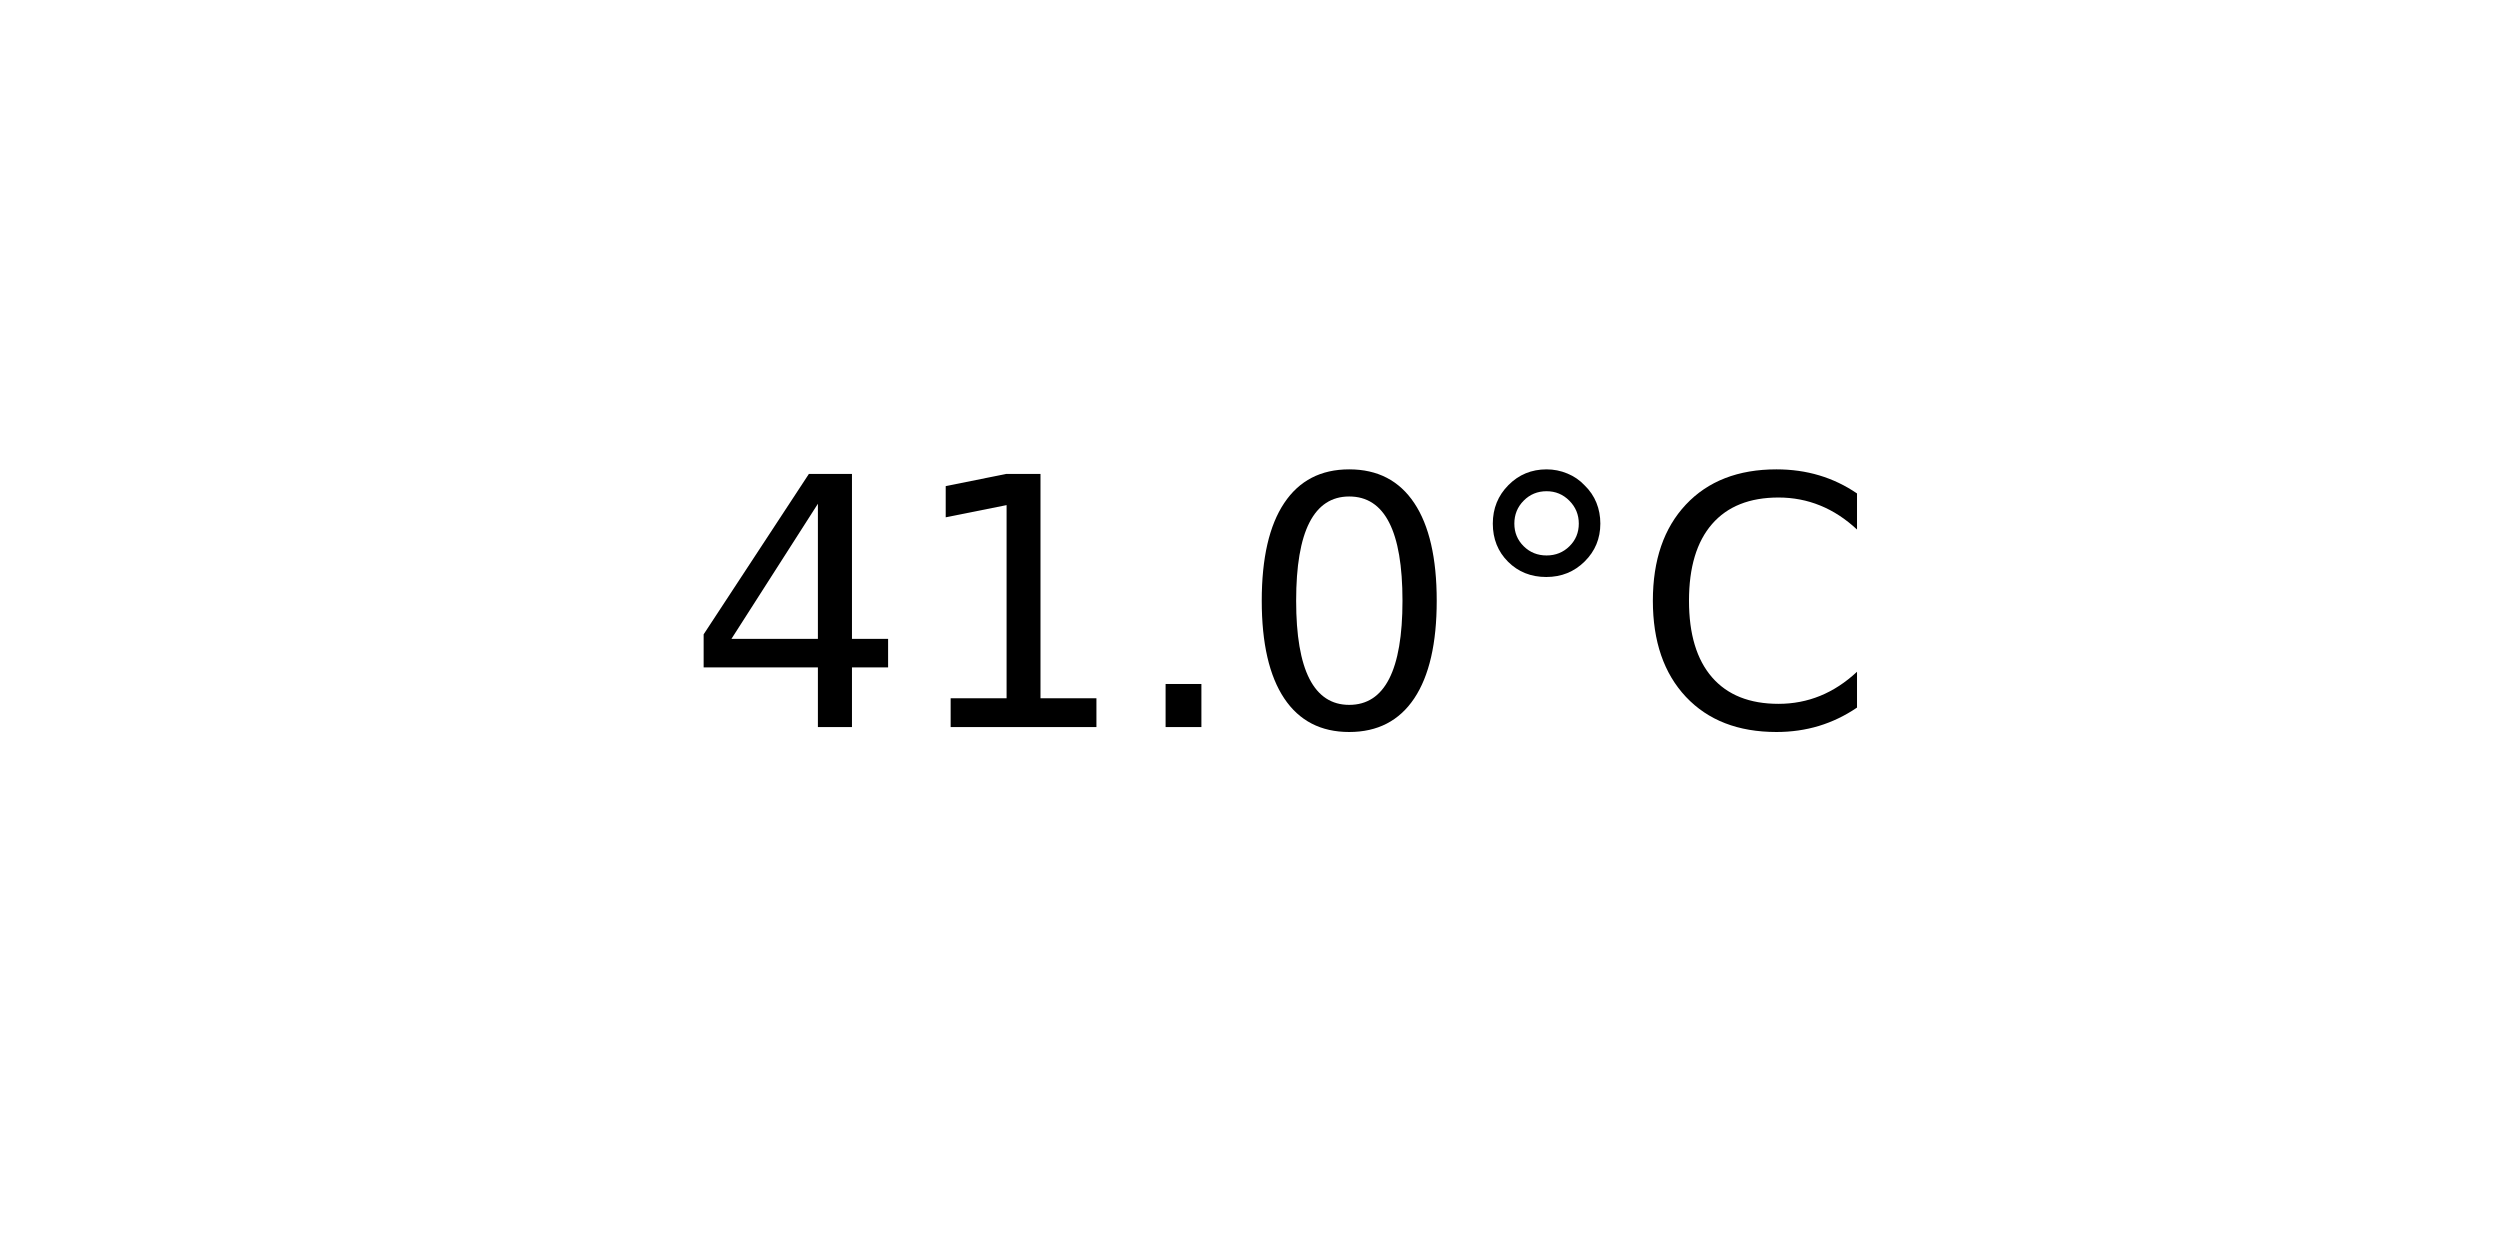
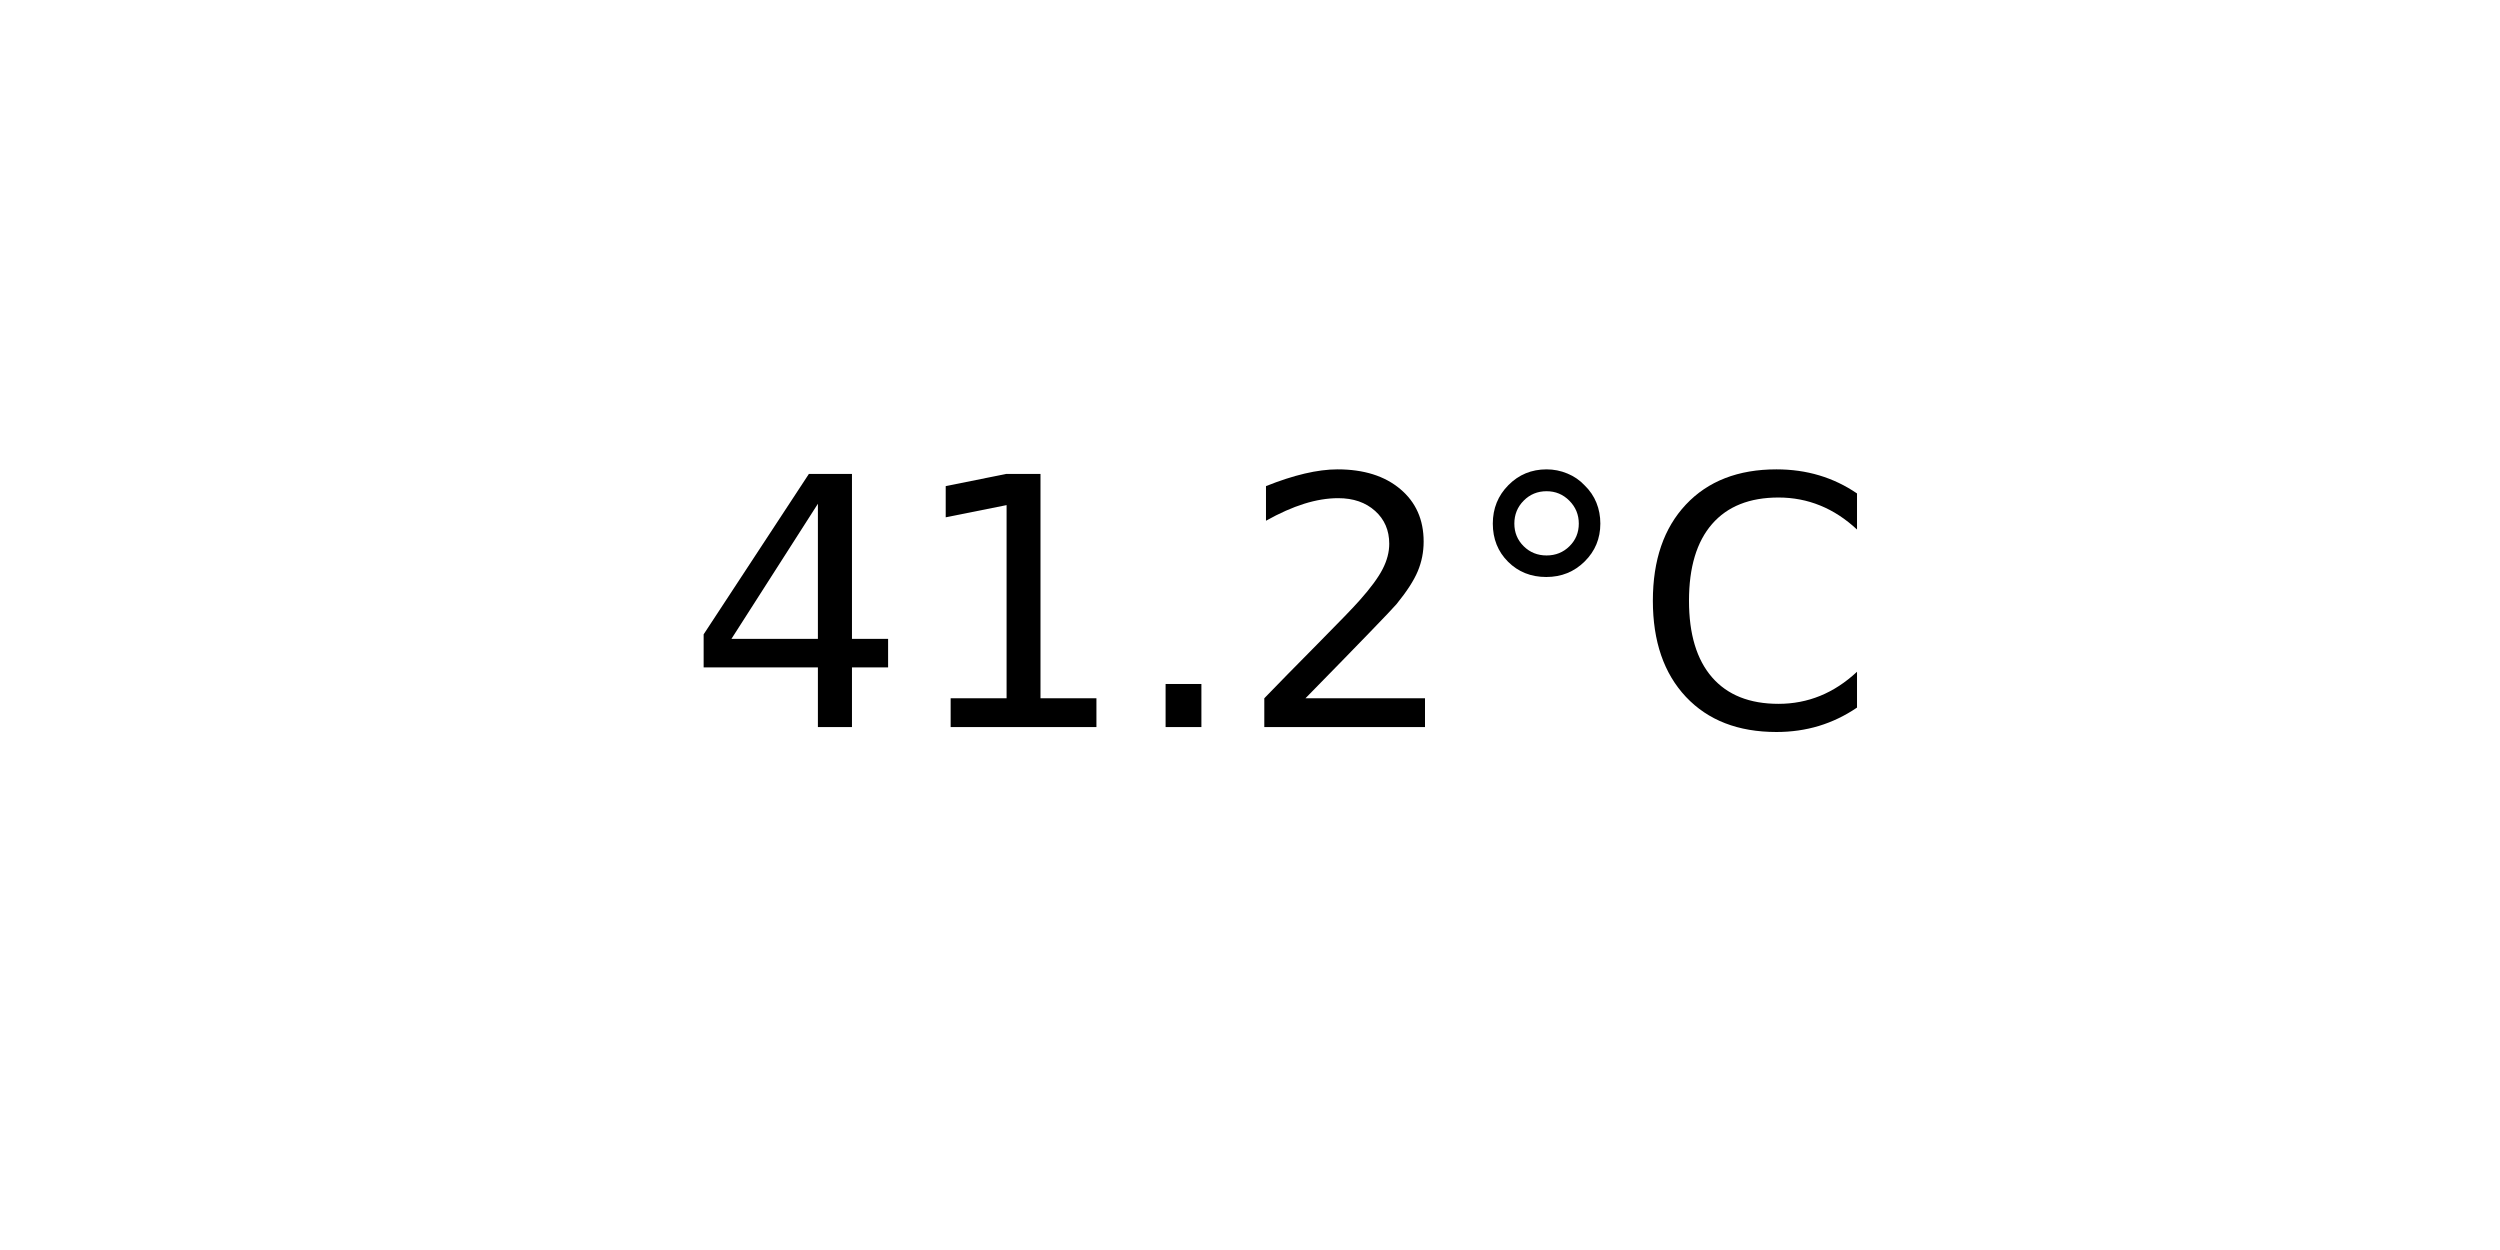
<svg xmlns="http://www.w3.org/2000/svg" xmlns:xlink="http://www.w3.org/1999/xlink" width="72pt" height="36pt" viewBox="0 0 72 36" version="1.1">
  <defs>
    <style type="text/css">*{stroke-linejoin: round; stroke-linecap: butt}</style>
  </defs>
  <g id="figure_1">
    <g id="axes_1">
      <g id="text_1">
        <g transform="translate(19.77578 20.93937) scale(0.1 -0.1)">
          <defs>
            <path id="DejaVuSans-34" d="M 2419 4116  L 825 1625  L 2419 1625  L 2419 4116  z M 2253 4666  L 3047 4666  L 3047 1625  L 3713 1625  L 3713 1100  L 3047 1100  L 3047 0  L 2419 0  L 2419 1100  L 313 1100  L 313 1709  L 2253 4666  z " transform="scale(0.015625)" />
            <path id="DejaVuSans-31" d="M 794 531  L 1825 531  L 1825 4091  L 703 3866  L 703 4441  L 1819 4666  L 2450 4666  L 2450 531  L 3481 531  L 3481 0  L 794 0  L 794 531  z " transform="scale(0.015625)" />
            <path id="DejaVuSans-2e" d="M 684 794  L 1344 794  L 1344 0  L 684 0  L 684 794  z " transform="scale(0.015625)" />
-             <path id="DejaVuSans-30" d="M 2034 4250  Q 1547 4250 1301 3770  Q 1056 3291 1056 2328  Q 1056 1369 1301 889  Q 1547 409 2034 409  Q 2525 409 2770 889  Q 3016 1369 3016 2328  Q 3016 3291 2770 3770  Q 2525 4250 2034 4250  z M 2034 4750  Q 2819 4750 3233 4129  Q 3647 3509 3647 2328  Q 3647 1150 3233 529  Q 2819 -91 2034 -91  Q 1250 -91 836 529  Q 422 1150 422 2328  Q 422 3509 836 4129  Q 1250 4750 2034 4750  z " transform="scale(0.015625)" />
+             <path id="DejaVuSans-32" d="M 1228 531  L 3431 531  L 3431 0  L 469 0  L 469 531  Q 828 903 1448 1529  Q 2069 2156 2228 2338  Q 2531 2678 2651 2914  Q 2772 3150 2772 3378  Q 2772 3750 2511 3984  Q 2250 4219 1831 4219  Q 1534 4219 1204 4116  Q 875 4013 500 3803  L 500 4441  Q 881 4594 1212 4672  Q 1544 4750 1819 4750  Q 2544 4750 2975 4387  Q 3406 4025 3406 3419  Q 3406 3131 3298 2873  Q 3191 2616 2906 2266  Q 2828 2175 2409 1742  Q 1991 1309 1228 531  z " transform="scale(0.015625)" />
            <path id="DejaVuSans-b0" d="M 1600 4347  Q 1350 4347 1178 4173  Q 1006 4000 1006 3750  Q 1006 3503 1178 3333  Q 1350 3163 1600 3163  Q 1850 3163 2022 3333  Q 2194 3503 2194 3750  Q 2194 3997 2020 4172  Q 1847 4347 1600 4347  z M 1600 4750  Q 1800 4750 1984 4673  Q 2169 4597 2303 4453  Q 2447 4313 2519 4134  Q 2591 3956 2591 3750  Q 2591 3338 2302 3052  Q 2013 2766 1594 2766  Q 1172 2766 890 3047  Q 609 3328 609 3750  Q 609 4169 896 4459  Q 1184 4750 1600 4750  z " transform="scale(0.015625)" />
            <path id="DejaVuSans-43" d="M 4122 4306  L 4122 3641  Q 3803 3938 3442 4084  Q 3081 4231 2675 4231  Q 1875 4231 1450 3742  Q 1025 3253 1025 2328  Q 1025 1406 1450 917  Q 1875 428 2675 428  Q 3081 428 3442 575  Q 3803 722 4122 1019  L 4122 359  Q 3791 134 3420 21  Q 3050 -91 2638 -91  Q 1578 -91 968 557  Q 359 1206 359 2328  Q 359 3453 968 4101  Q 1578 4750 2638 4750  Q 3056 4750 3426 4639  Q 3797 4528 4122 4306  z " transform="scale(0.015625)" />
          </defs>
          <use xlink:href="#DejaVuSans-34" />
          <use xlink:href="#DejaVuSans-31" x="63.623" />
          <use xlink:href="#DejaVuSans-2e" x="127.246" />
-           <use xlink:href="#DejaVuSans-30" x="159.033" />
+           <use xlink:href="#DejaVuSans-32" x="159.033" />
          <use xlink:href="#DejaVuSans-b0" x="222.656" />
          <use xlink:href="#DejaVuSans-43" x="272.656" />
        </g>
      </g>
    </g>
  </g>
</svg>
